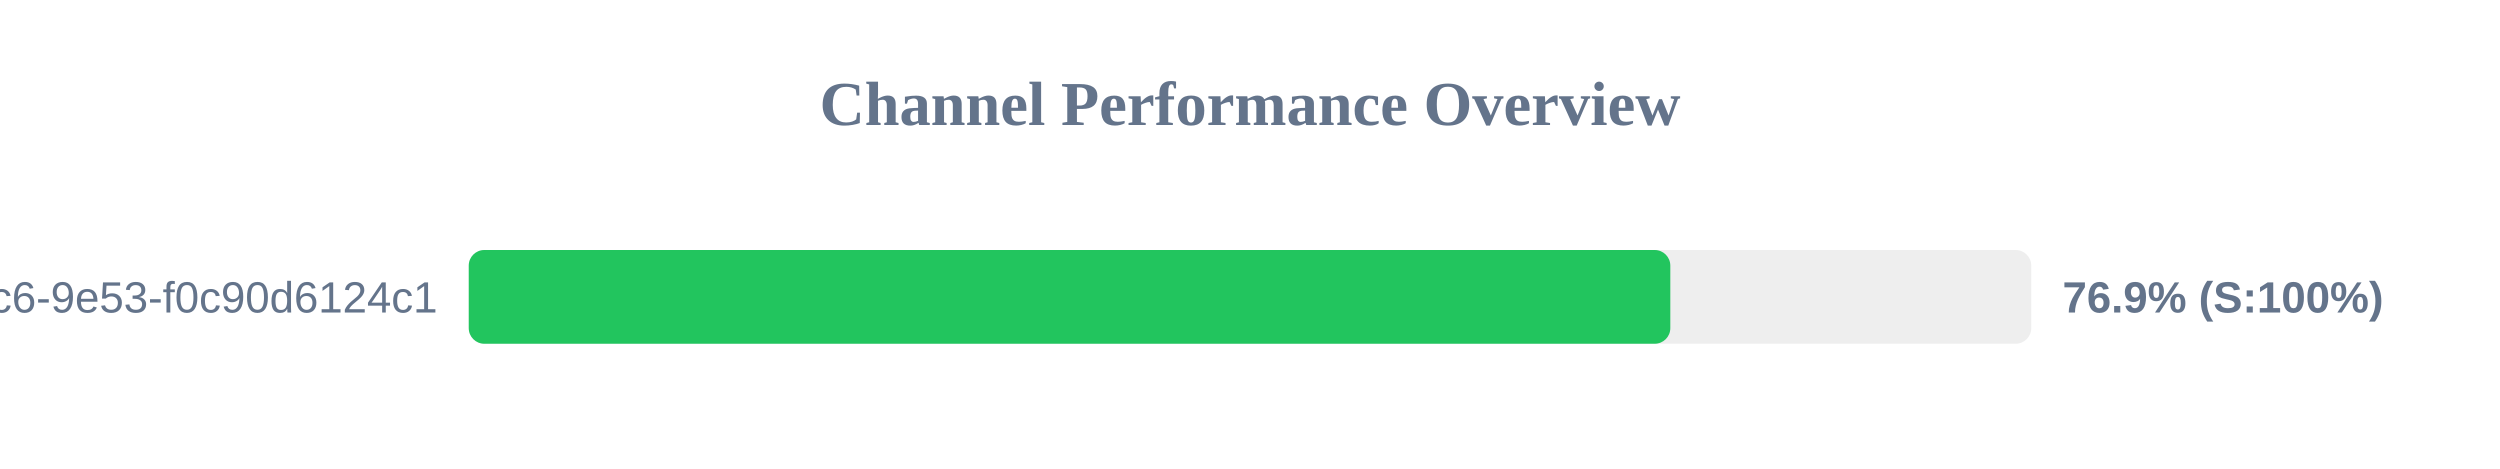
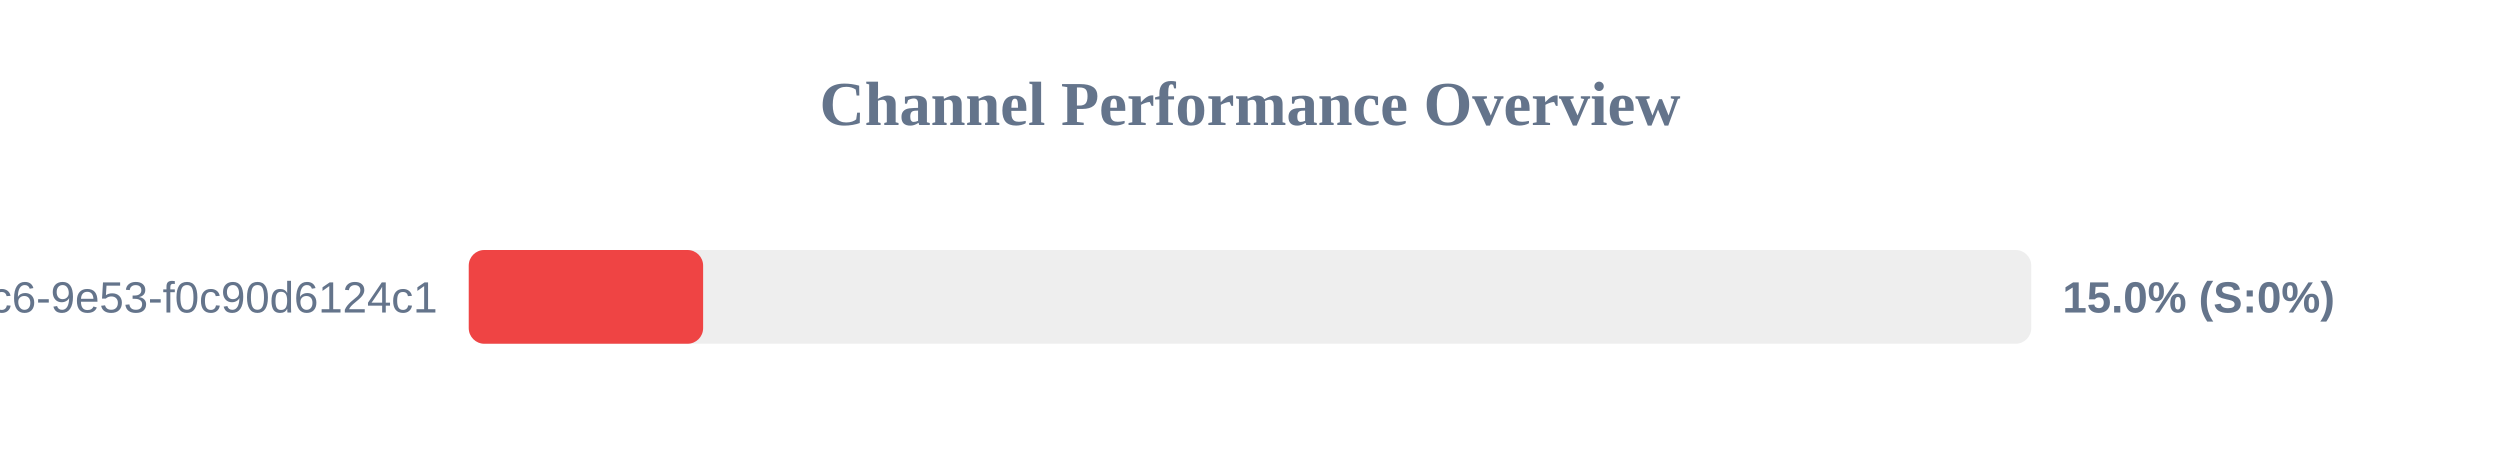
<svg xmlns="http://www.w3.org/2000/svg" width="800" height="150" version="1.1">
  <style>
        .row { font: 14px Arial; fill: #64748b; }
        .score { font: bold 14px Arial; fill: #64748b; }
    </style>
  <text x="400" y="40" text-anchor="middle" font-size="20px" font-weight="bold" fill="#64748b">Channel Performance Overview</text>
  <rect x="150" y="80" width="500" height="30" fill="#eee" rx="5" />
-   <rect x="150" y="80" width="384.5" height="30" fill="#22c55e" rx="5" />
+   <rect x="150" y="80" width="75.0" height="30" fill="#ef4444" rx="5" />
  <text x="140" y="100" text-anchor="end" class="row">?uuid=4685eb2a-5ddb-4dc6-9e53-f0c90d6124c1</text>
-   <text x="660" y="100" text-anchor="start" class="score">76.9% (S:100%)</text>
+   <text x="660" y="100" text-anchor="start" class="score">15.0% (S:0%)</text>
</svg>
